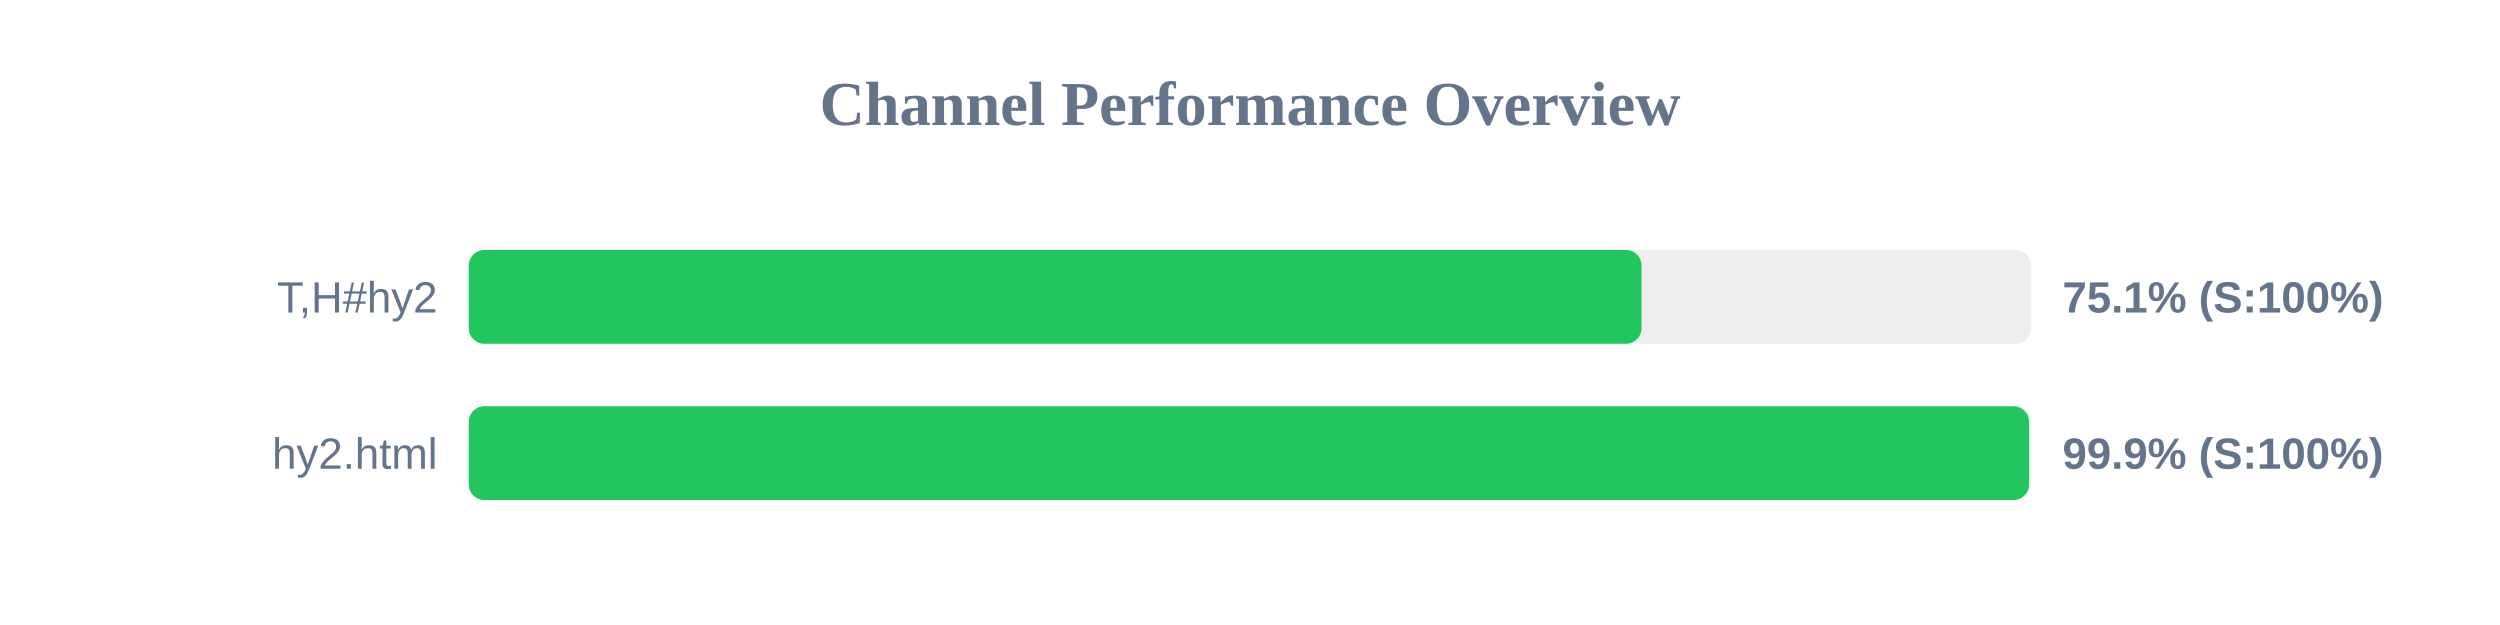
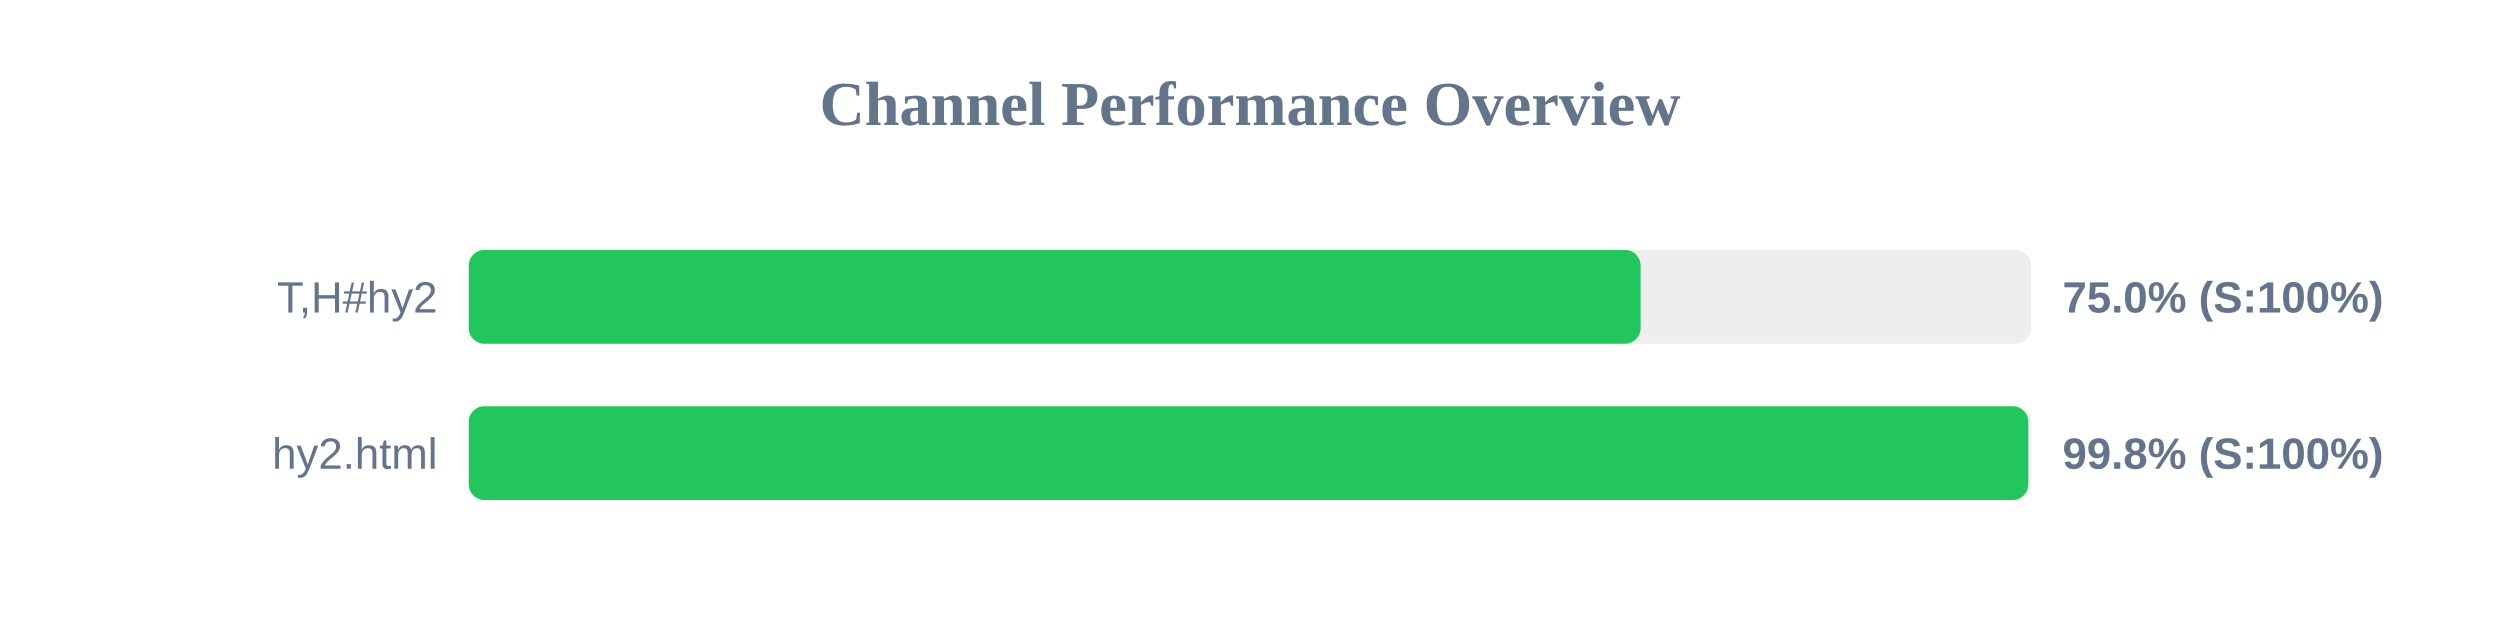
<svg xmlns="http://www.w3.org/2000/svg" width="800" height="200" version="1.1">
  <style>
        .row { font: 14px Arial; fill: #64748b; }
        .score { font: bold 14px Arial; fill: #64748b; }
    </style>
  <text x="400" y="40" text-anchor="middle" font-size="20px" font-weight="bold" fill="#64748b">Channel Performance Overview</text>
  <rect x="150" y="80" width="500" height="30" fill="#eee" rx="5" />
-   <rect x="150" y="80" width="375.3" height="30" fill="#22c55e" rx="5" />
+   <rect x="150" y="80" width="375.0" height="30" fill="#22c55e" rx="5" />
  <text x="140" y="100" text-anchor="end" class="row">T,H#hy2</text>
-   <text x="660" y="100" text-anchor="start" class="score">75.1% (S:100%)</text>
+   <text x="660" y="100" text-anchor="start" class="score">75.0% (S:100%)</text>
  <rect x="150" y="130" width="500" height="30" fill="#eee" rx="5" />
-   <rect x="150" y="130" width="499.3" height="30" fill="#22c55e" rx="5" />
+   <rect x="150" y="130" width="499.05" height="30" fill="#22c55e" rx="5" />
  <text x="140" y="150" text-anchor="end" class="row">hy2.html</text>
-   <text x="660" y="150" text-anchor="start" class="score">99.9% (S:100%)</text>
+   <text x="660" y="150" text-anchor="start" class="score">99.8% (S:100%)</text>
</svg>
